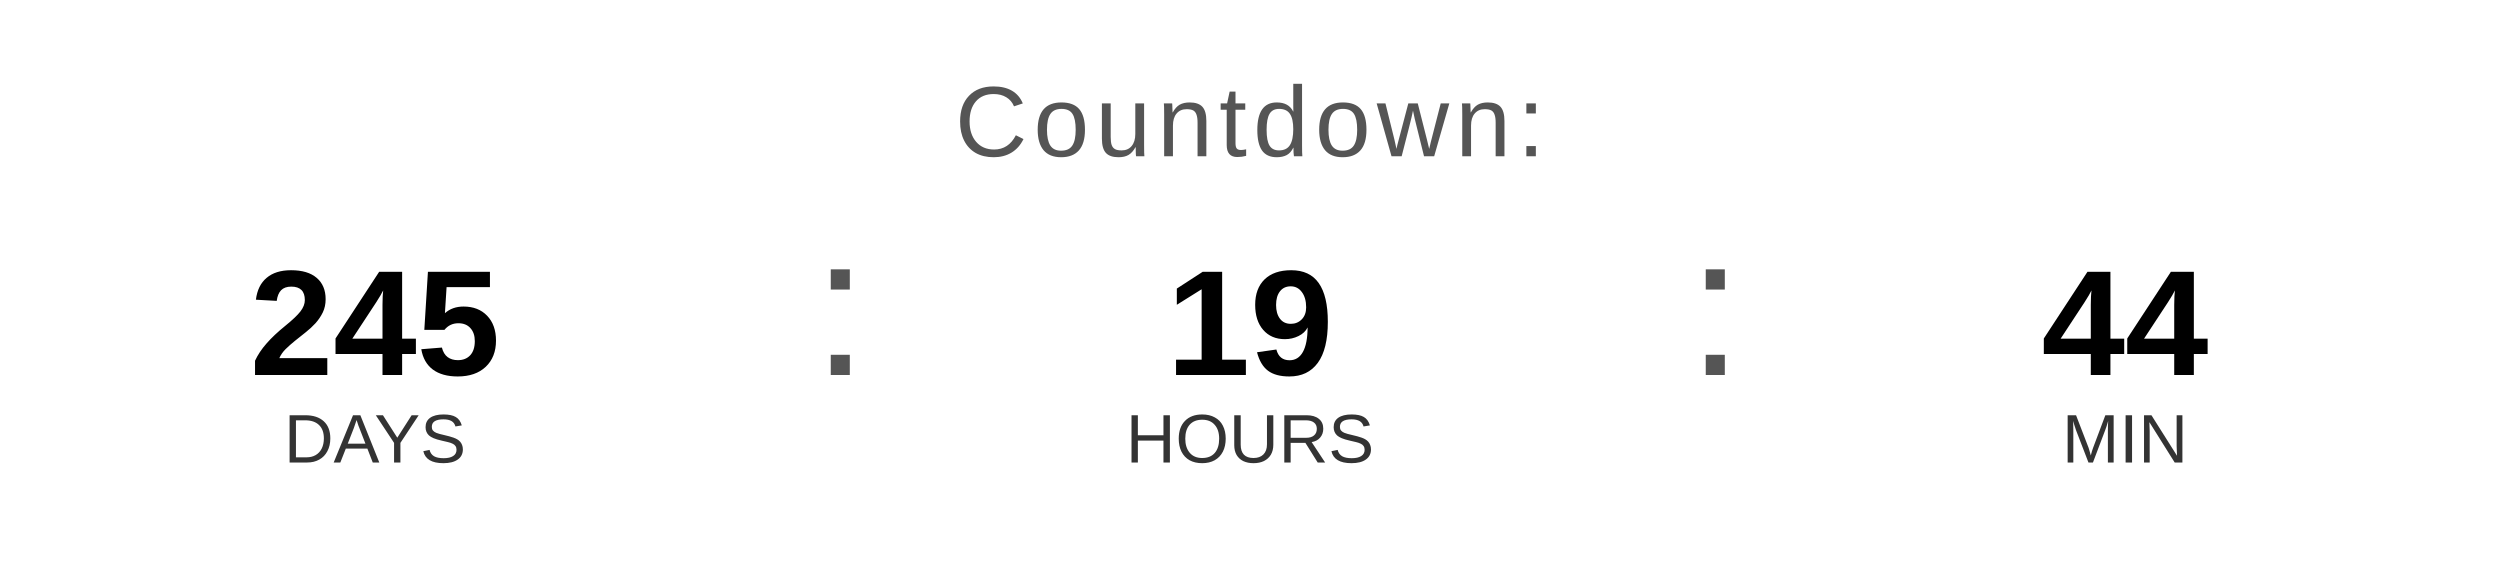
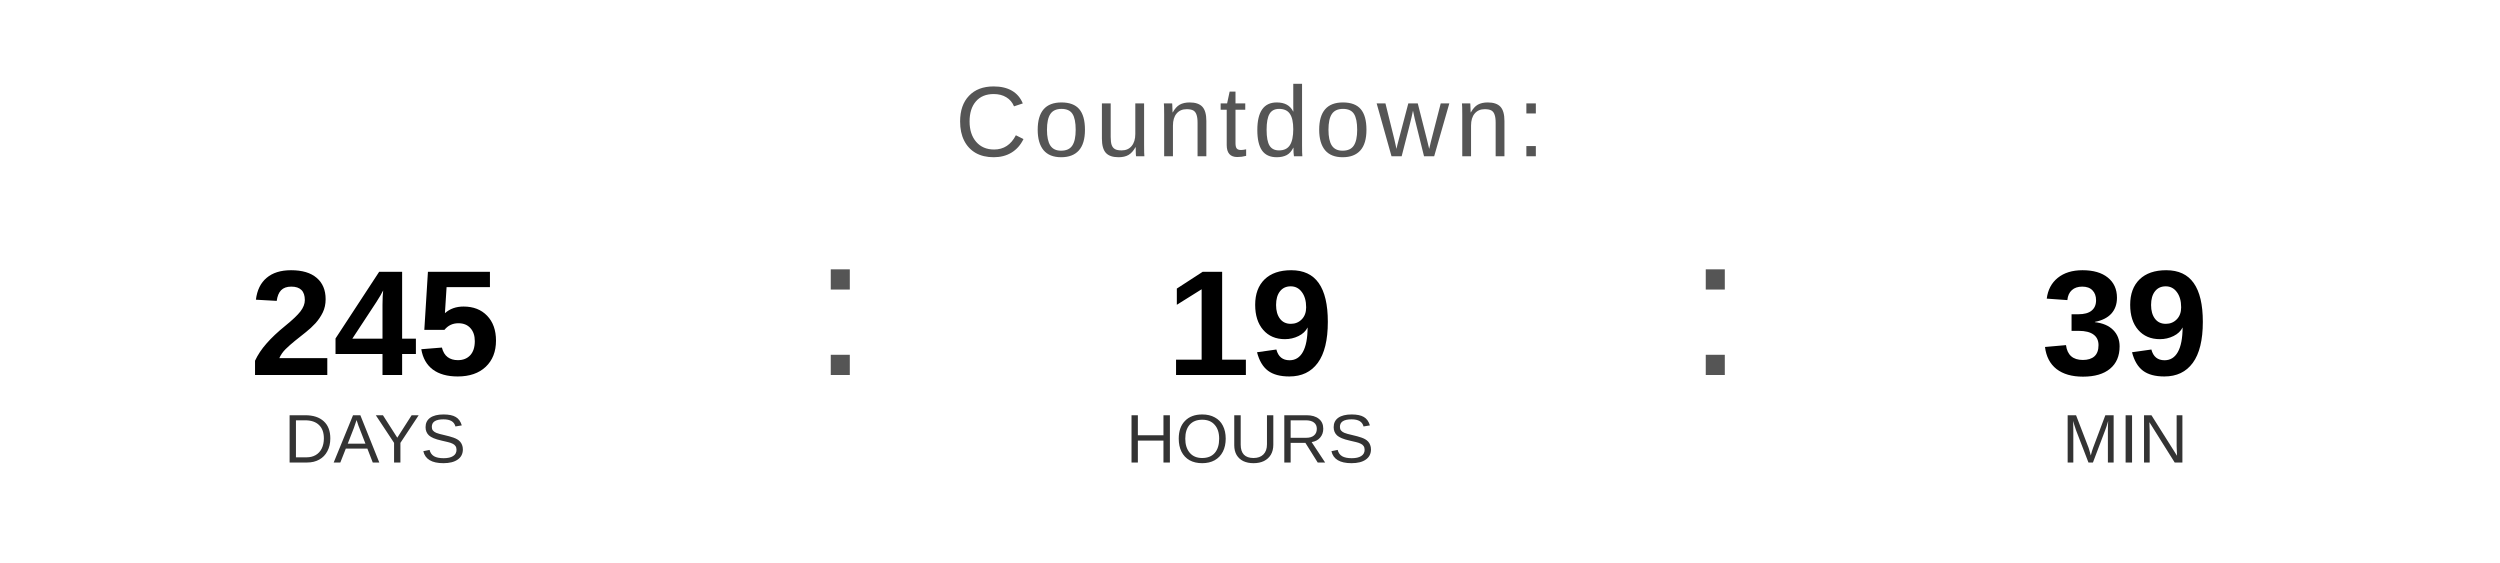
<svg xmlns="http://www.w3.org/2000/svg" width="400" height="90" viewBox="0 0 400 90">
  <text x="200" y="25" font-family="Arial, Helvetica, sans-serif" font-size="16" fill="#555555" text-anchor="middle" letter-spacing="1">
    Countdown:
  </text>
  <text x="60" y="60" font-family="Arial, Helvetica, sans-serif" font-size="24" font-weight="bold" fill="#000000" text-anchor="middle">245</text>
  <text x="60" y="74" font-family="Arial, Helvetica, sans-serif" font-size="11" fill="#333333" text-anchor="middle">DAYS</text>
  <text x="130" y="60" font-family="Arial, sans-serif" font-size="32" fill="#555555">:</text>
  <text x="200" y="60" font-family="Arial, Helvetica, sans-serif" font-size="24" font-weight="bold" fill="#000000" text-anchor="middle">19</text>
  <text x="200" y="74" font-family="Arial, Helvetica, sans-serif" font-size="11" fill="#333333" text-anchor="middle">HOURS</text>
  <text x="270" y="60" font-family="Arial, sans-serif" font-size="32" fill="#555555">:</text>
-   <text x="340" y="60" font-family="Arial, Helvetica, sans-serif" font-size="24" font-weight="bold" fill="#000000" text-anchor="middle">44</text>
+   <text x="340" y="60" font-family="Arial, Helvetica, sans-serif" font-size="24" font-weight="bold" fill="#000000" text-anchor="middle">39</text>
  <text x="340" y="74" font-family="Arial, Helvetica, sans-serif" font-size="11" fill="#333333" text-anchor="middle">MIN</text>
</svg>
